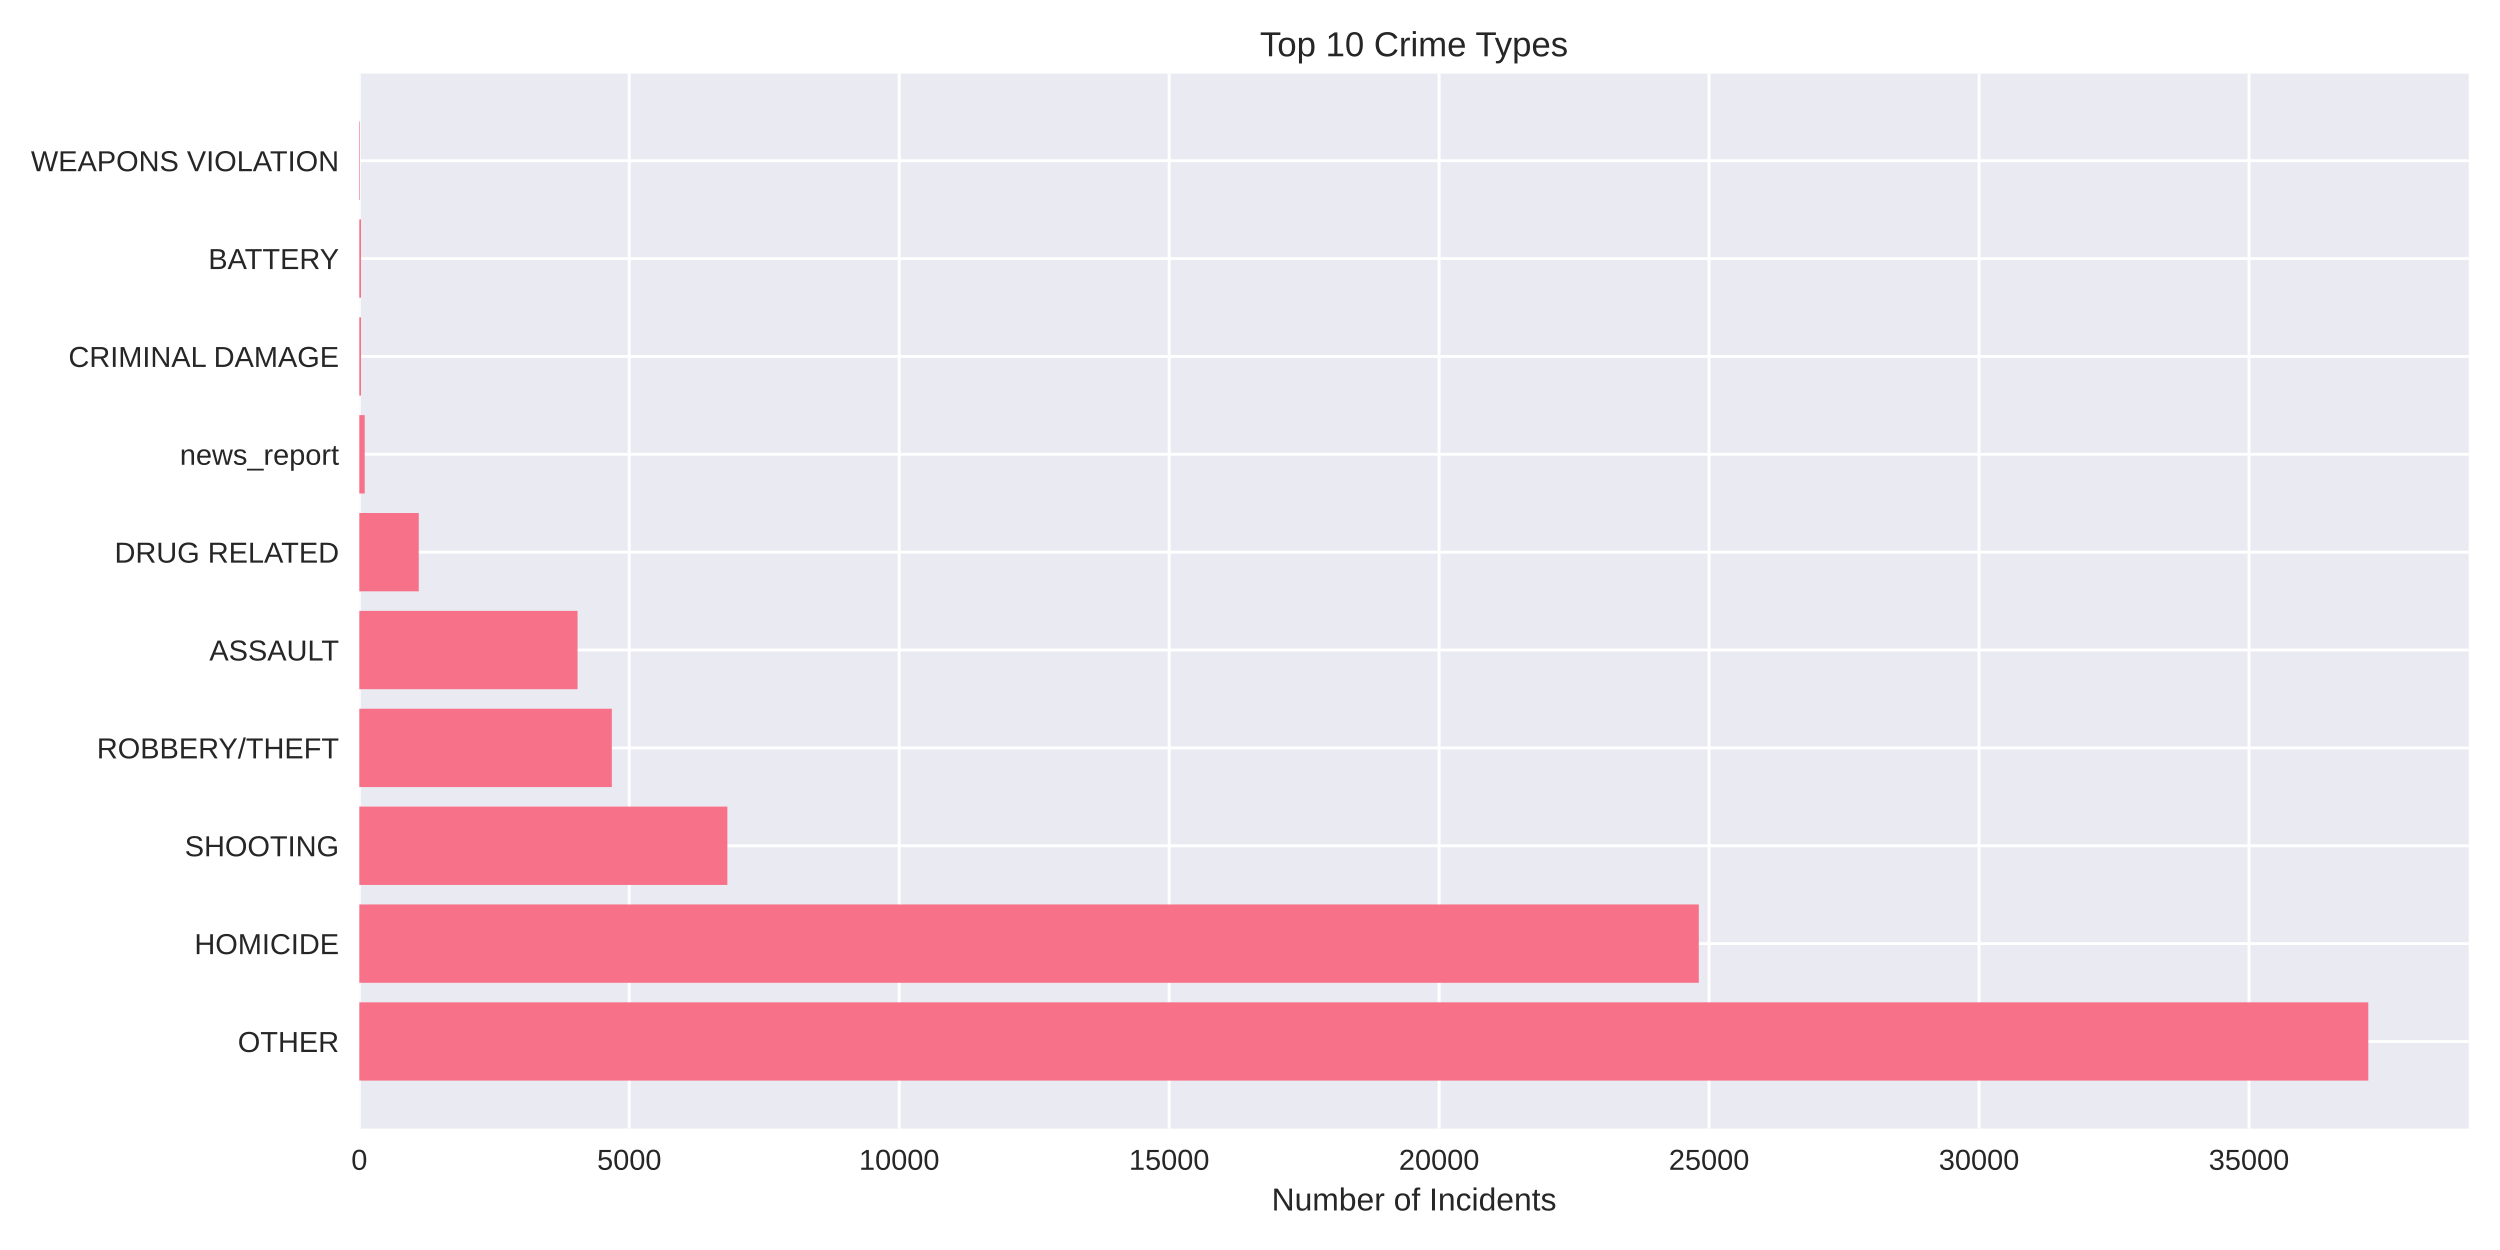
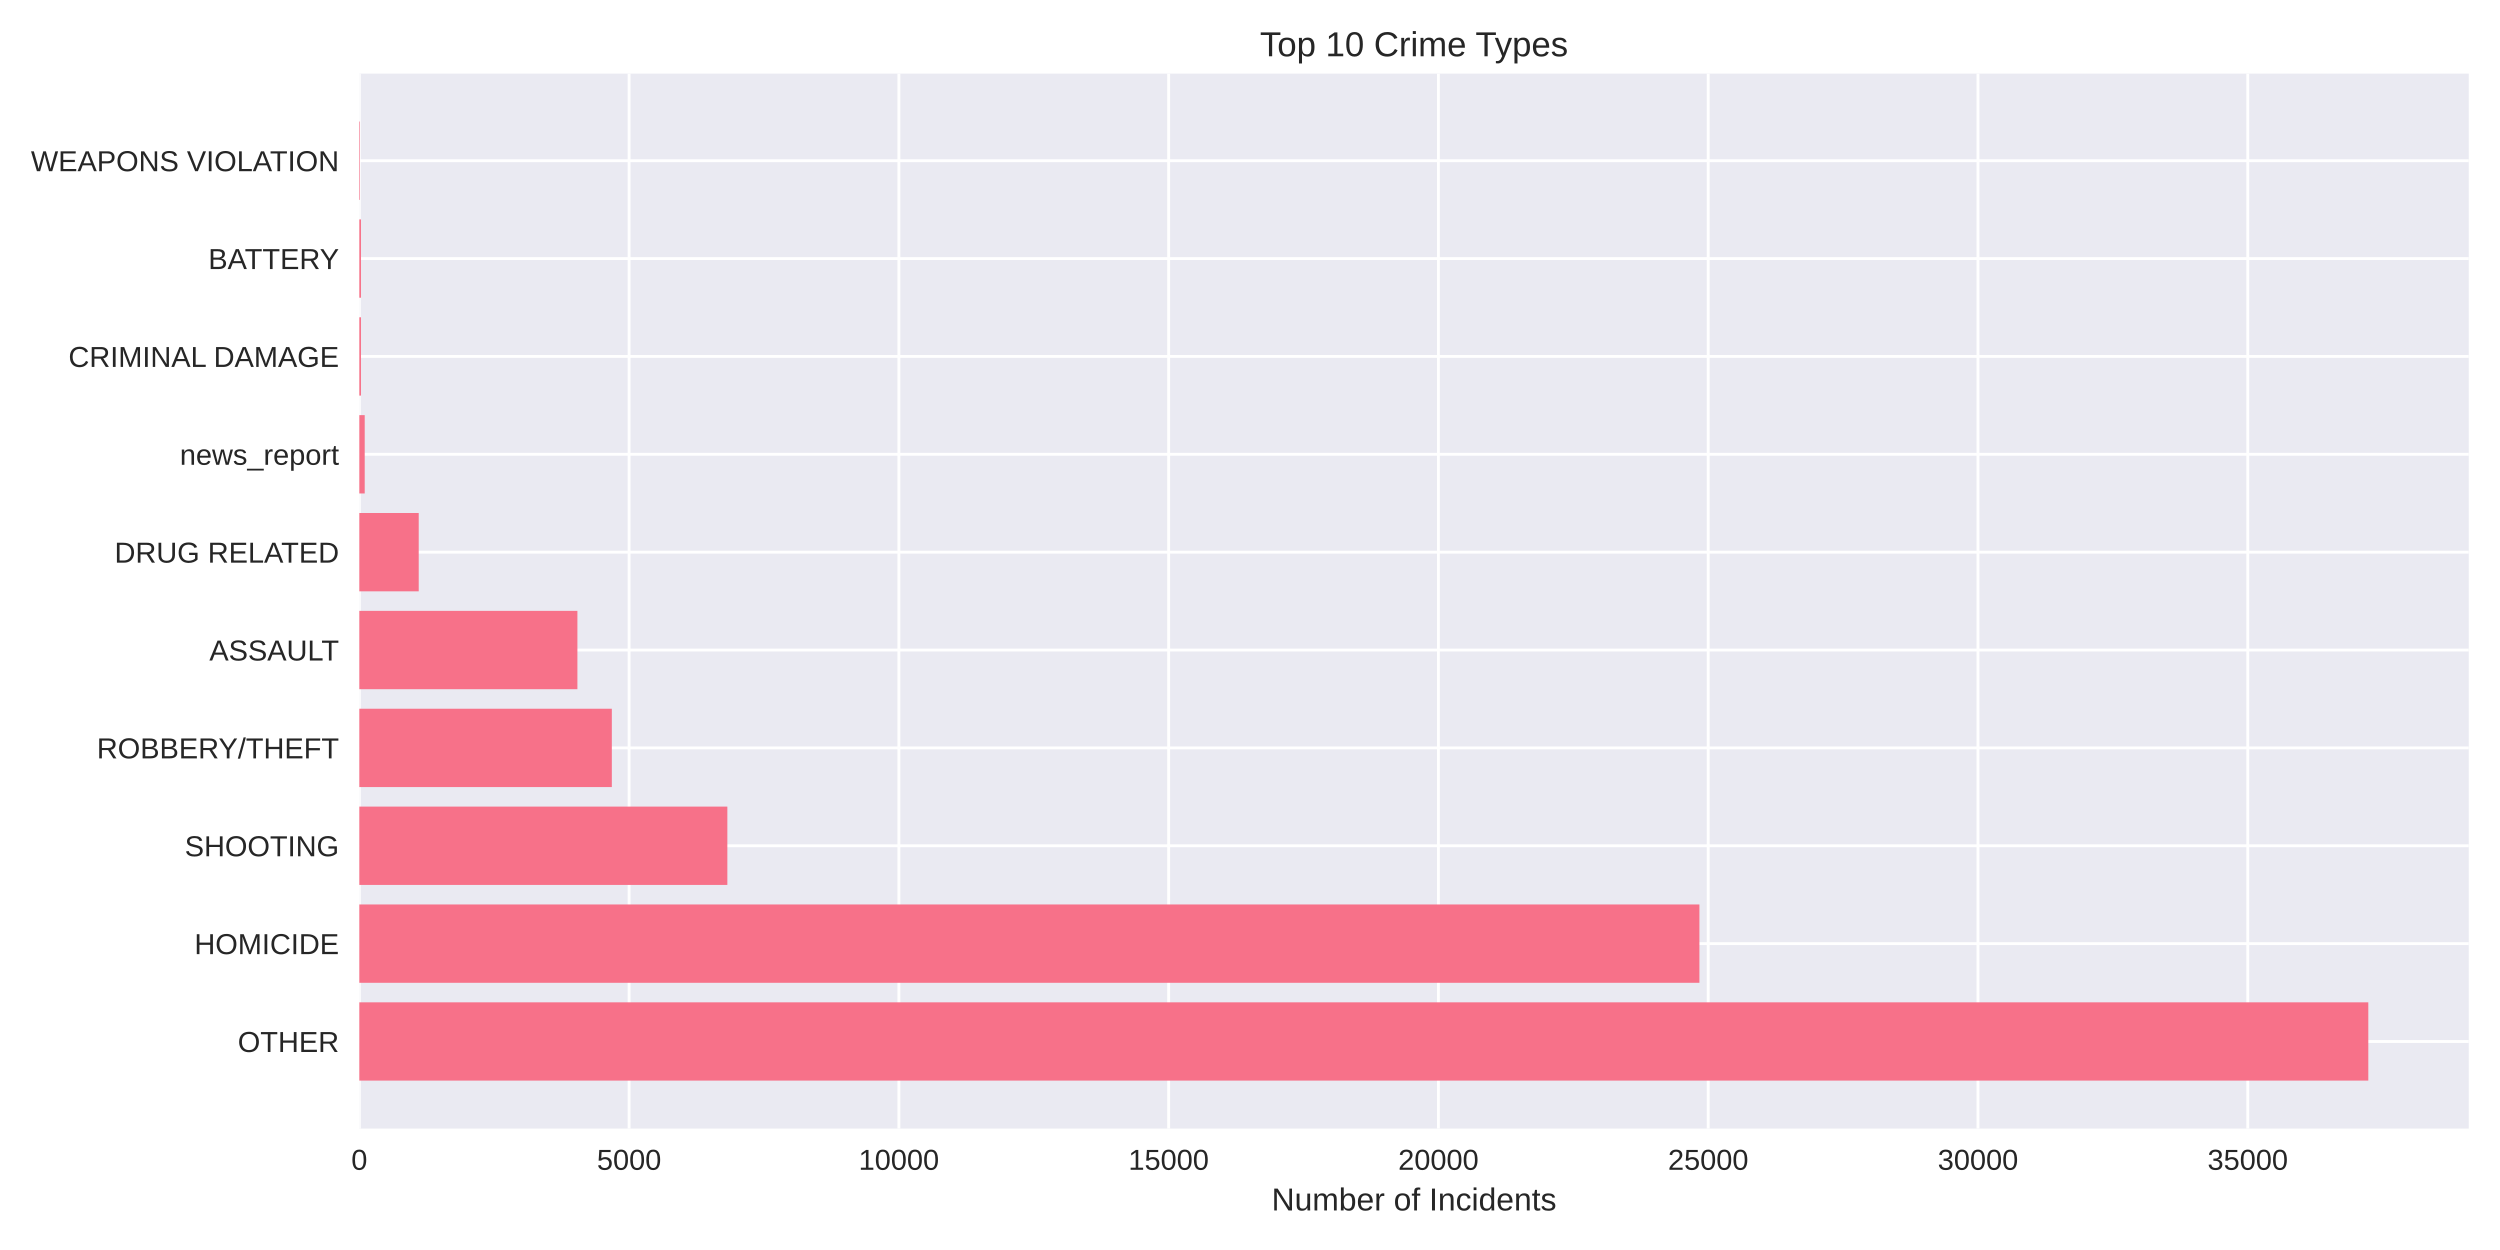
<svg xmlns="http://www.w3.org/2000/svg" width="864pt" height="432pt" viewBox="0 0 864 432" version="1.1">
  <defs>
    <style type="text/css">*{stroke-linejoin: round; stroke-linecap: butt}</style>
  </defs>
  <g id="figure_1">
    <g id="patch_1">
      <path d="M 0 432  L 864 432  L 864 0  L 0 0  z " style="fill: #ffffff" />
    </g>
    <g id="axes_1">
      <g id="patch_2">
        <path d="M 124.18 390.04  L 853.2 390.04  L 853.2 25.44  L 124.18 25.44  z " style="fill: #eaeaf2" />
      </g>
      <g id="matplotlib.axis_1">
        <g id="xtick_1">
          <g id="line2d_1">
-             <path d="M 124.18 390.04  L 124.18 25.44  " clip-path="url(#pe09e9fba04)" style="fill: none; stroke: #ffffff; stroke-linecap: round" />
+             <path d="M 124.18 390.04  L 124.18 25.44  " clip-path="url(#p3d147e8b1c)" style="fill: none; stroke: #ffffff; stroke-linecap: round" />
          </g>
          <g id="line2d_2" />
          <g id="text_1">
            <text style="fill: #262626; font: 10px 'Arial', 'Liberation Sans', 'DejaVu Sans', 'Bitstream Vera Sans', sans-serif; text-anchor: middle" x="124.18" y="404.287" transform="rotate(-0 124.18 404.2869)">0</text>
          </g>
        </g>
        <g id="xtick_2">
          <g id="line2d_3">
-             <path d="M 217.475 390.04  L 217.475 25.44  " clip-path="url(#pe09e9fba04)" style="fill: none; stroke: #ffffff; stroke-linecap: round" />
+             <path d="M 217.415 390.04  L 217.415 25.44  " clip-path="url(#p3d147e8b1c)" style="fill: none; stroke: #ffffff; stroke-linecap: round" />
          </g>
          <g id="line2d_4" />
          <g id="text_2">
-             <text style="fill: #262626; font: 10px 'Arial', 'Liberation Sans', 'DejaVu Sans', 'Bitstream Vera Sans', sans-serif; text-anchor: middle" x="217.475" y="404.287" transform="rotate(-0 217.4755 404.2869)">5000</text>
+             <text style="fill: #262626; font: 10px 'Arial', 'Liberation Sans', 'DejaVu Sans', 'Bitstream Vera Sans', sans-serif; text-anchor: middle" x="217.415" y="404.287" transform="rotate(-0 217.4153 404.2869)">5000</text>
          </g>
        </g>
        <g id="xtick_3">
          <g id="line2d_5">
-             <path d="M 310.771 390.04  L 310.771 25.44  " clip-path="url(#pe09e9fba04)" style="fill: none; stroke: #ffffff; stroke-linecap: round" />
+             <path d="M 310.651 390.04  L 310.651 25.44  " clip-path="url(#p3d147e8b1c)" style="fill: none; stroke: #ffffff; stroke-linecap: round" />
          </g>
          <g id="line2d_6" />
          <g id="text_3">
-             <text style="fill: #262626; font: 10px 'Arial', 'Liberation Sans', 'DejaVu Sans', 'Bitstream Vera Sans', sans-serif; text-anchor: middle" x="310.771" y="404.287" transform="rotate(-0 310.7709 404.2869)">10000</text>
+             <text style="fill: #262626; font: 10px 'Arial', 'Liberation Sans', 'DejaVu Sans', 'Bitstream Vera Sans', sans-serif; text-anchor: middle" x="310.651" y="404.287" transform="rotate(-0 310.6506 404.2869)">10000</text>
          </g>
        </g>
        <g id="xtick_4">
          <g id="line2d_7">
-             <path d="M 404.066 390.04  L 404.066 25.44  " clip-path="url(#pe09e9fba04)" style="fill: none; stroke: #ffffff; stroke-linecap: round" />
+             <path d="M 403.886 390.04  L 403.886 25.44  " clip-path="url(#p3d147e8b1c)" style="fill: none; stroke: #ffffff; stroke-linecap: round" />
          </g>
          <g id="line2d_8" />
          <g id="text_4">
-             <text style="fill: #262626; font: 10px 'Arial', 'Liberation Sans', 'DejaVu Sans', 'Bitstream Vera Sans', sans-serif; text-anchor: middle" x="404.066" y="404.287" transform="rotate(-0 404.0664 404.2869)">15000</text>
+             <text style="fill: #262626; font: 10px 'Arial', 'Liberation Sans', 'DejaVu Sans', 'Bitstream Vera Sans', sans-serif; text-anchor: middle" x="403.886" y="404.287" transform="rotate(-0 403.886 404.2869)">15000</text>
          </g>
        </g>
        <g id="xtick_5">
          <g id="line2d_9">
-             <path d="M 497.362 390.04  L 497.362 25.44  " clip-path="url(#pe09e9fba04)" style="fill: none; stroke: #ffffff; stroke-linecap: round" />
+             <path d="M 497.121 390.04  L 497.121 25.44  " clip-path="url(#p3d147e8b1c)" style="fill: none; stroke: #ffffff; stroke-linecap: round" />
          </g>
          <g id="line2d_10" />
          <g id="text_5">
-             <text style="fill: #262626; font: 10px 'Arial', 'Liberation Sans', 'DejaVu Sans', 'Bitstream Vera Sans', sans-serif; text-anchor: middle" x="497.362" y="404.287" transform="rotate(-0 497.3618 404.2869)">20000</text>
+             <text style="fill: #262626; font: 10px 'Arial', 'Liberation Sans', 'DejaVu Sans', 'Bitstream Vera Sans', sans-serif; text-anchor: middle" x="497.121" y="404.287" transform="rotate(-0 497.1213 404.2869)">20000</text>
          </g>
        </g>
        <g id="xtick_6">
          <g id="line2d_11">
-             <path d="M 590.657 390.04  L 590.657 25.44  " clip-path="url(#pe09e9fba04)" style="fill: none; stroke: #ffffff; stroke-linecap: round" />
+             <path d="M 590.357 390.04  L 590.357 25.44  " clip-path="url(#p3d147e8b1c)" style="fill: none; stroke: #ffffff; stroke-linecap: round" />
          </g>
          <g id="line2d_12" />
          <g id="text_6">
-             <text style="fill: #262626; font: 10px 'Arial', 'Liberation Sans', 'DejaVu Sans', 'Bitstream Vera Sans', sans-serif; text-anchor: middle" x="590.657" y="404.287" transform="rotate(-0 590.6573 404.2869)">25000</text>
+             <text style="fill: #262626; font: 10px 'Arial', 'Liberation Sans', 'DejaVu Sans', 'Bitstream Vera Sans', sans-serif; text-anchor: middle" x="590.357" y="404.287" transform="rotate(-0 590.3566 404.2869)">25000</text>
          </g>
        </g>
        <g id="xtick_7">
          <g id="line2d_13">
-             <path d="M 683.953 390.04  L 683.953 25.44  " clip-path="url(#pe09e9fba04)" style="fill: none; stroke: #ffffff; stroke-linecap: round" />
+             <path d="M 683.592 390.04  L 683.592 25.44  " clip-path="url(#p3d147e8b1c)" style="fill: none; stroke: #ffffff; stroke-linecap: round" />
          </g>
          <g id="line2d_14" />
          <g id="text_7">
-             <text style="fill: #262626; font: 10px 'Arial', 'Liberation Sans', 'DejaVu Sans', 'Bitstream Vera Sans', sans-serif; text-anchor: middle" x="683.953" y="404.287" transform="rotate(-0 683.9527 404.2869)">30000</text>
+             <text style="fill: #262626; font: 10px 'Arial', 'Liberation Sans', 'DejaVu Sans', 'Bitstream Vera Sans', sans-serif; text-anchor: middle" x="683.592" y="404.287" transform="rotate(-0 683.5919 404.2869)">30000</text>
          </g>
        </g>
        <g id="xtick_8">
          <g id="line2d_15">
-             <path d="M 777.248 390.04  L 777.248 25.44  " clip-path="url(#pe09e9fba04)" style="fill: none; stroke: #ffffff; stroke-linecap: round" />
+             <path d="M 776.827 390.04  L 776.827 25.44  " clip-path="url(#p3d147e8b1c)" style="fill: none; stroke: #ffffff; stroke-linecap: round" />
          </g>
          <g id="line2d_16" />
          <g id="text_8">
-             <text style="fill: #262626; font: 10px 'Arial', 'Liberation Sans', 'DejaVu Sans', 'Bitstream Vera Sans', sans-serif; text-anchor: middle" x="777.248" y="404.287" transform="rotate(-0 777.2482 404.2869)">35000</text>
+             <text style="fill: #262626; font: 10px 'Arial', 'Liberation Sans', 'DejaVu Sans', 'Bitstream Vera Sans', sans-serif; text-anchor: middle" x="776.827" y="404.287" transform="rotate(-0 776.8272 404.2869)">35000</text>
          </g>
        </g>
        <g id="text_9">
          <text style="fill: #262626; font: 11px 'Arial', 'Liberation Sans', 'DejaVu Sans', 'Bitstream Vera Sans', sans-serif; text-anchor: middle" x="488.69" y="418.333" transform="rotate(-0 488.69 418.3334)">Number of Incidents</text>
        </g>
      </g>
      <g id="matplotlib.axis_2">
        <g id="ytick_1">
          <g id="line2d_17">
-             <path d="M 124.18 359.939  L 853.2 359.939  " clip-path="url(#pe09e9fba04)" style="fill: none; stroke: #ffffff; stroke-linecap: round" />
+             <path d="M 124.18 359.939  L 853.2 359.939  " clip-path="url(#p3d147e8b1c)" style="fill: none; stroke: #ffffff; stroke-linecap: round" />
          </g>
          <g id="line2d_18" />
          <g id="text_10">
            <text style="fill: #262626; font: 10px 'Arial', 'Liberation Sans', 'DejaVu Sans', 'Bitstream Vera Sans', sans-serif; text-anchor: end" x="117.18" y="363.562" transform="rotate(-0 117.18 363.562)">OTHER</text>
          </g>
        </g>
        <g id="ytick_2">
          <g id="line2d_19">
-             <path d="M 124.18 326.117  L 853.2 326.117  " clip-path="url(#pe09e9fba04)" style="fill: none; stroke: #ffffff; stroke-linecap: round" />
+             <path d="M 124.18 326.117  L 853.2 326.117  " clip-path="url(#p3d147e8b1c)" style="fill: none; stroke: #ffffff; stroke-linecap: round" />
          </g>
          <g id="line2d_20" />
          <g id="text_11">
            <text style="fill: #262626; font: 10px 'Arial', 'Liberation Sans', 'DejaVu Sans', 'Bitstream Vera Sans', sans-serif; text-anchor: end" x="117.18" y="329.74" transform="rotate(-0 117.18 329.7401)">HOMICIDE</text>
          </g>
        </g>
        <g id="ytick_3">
          <g id="line2d_21">
-             <path d="M 124.18 292.295  L 853.2 292.295  " clip-path="url(#pe09e9fba04)" style="fill: none; stroke: #ffffff; stroke-linecap: round" />
+             <path d="M 124.18 292.295  L 853.2 292.295  " clip-path="url(#p3d147e8b1c)" style="fill: none; stroke: #ffffff; stroke-linecap: round" />
          </g>
          <g id="line2d_22" />
          <g id="text_12">
            <text style="fill: #262626; font: 10px 'Arial', 'Liberation Sans', 'DejaVu Sans', 'Bitstream Vera Sans', sans-serif; text-anchor: end" x="117.18" y="295.918" transform="rotate(-0 117.18 295.9182)">SHOOTING</text>
          </g>
        </g>
        <g id="ytick_4">
          <g id="line2d_23">
-             <path d="M 124.18 258.473  L 853.2 258.473  " clip-path="url(#pe09e9fba04)" style="fill: none; stroke: #ffffff; stroke-linecap: round" />
+             <path d="M 124.18 258.473  L 853.2 258.473  " clip-path="url(#p3d147e8b1c)" style="fill: none; stroke: #ffffff; stroke-linecap: round" />
          </g>
          <g id="line2d_24" />
          <g id="text_13">
            <text style="fill: #262626; font: 10px 'Arial', 'Liberation Sans', 'DejaVu Sans', 'Bitstream Vera Sans', sans-serif; text-anchor: end" x="117.18" y="262.096" transform="rotate(-0 117.18 262.0963)">ROBBERY/THEFT</text>
          </g>
        </g>
        <g id="ytick_5">
          <g id="line2d_25">
-             <path d="M 124.18 224.651  L 853.2 224.651  " clip-path="url(#pe09e9fba04)" style="fill: none; stroke: #ffffff; stroke-linecap: round" />
+             <path d="M 124.18 224.651  L 853.2 224.651  " clip-path="url(#p3d147e8b1c)" style="fill: none; stroke: #ffffff; stroke-linecap: round" />
          </g>
          <g id="line2d_26" />
          <g id="text_14">
            <text style="fill: #262626; font: 10px 'Arial', 'Liberation Sans', 'DejaVu Sans', 'Bitstream Vera Sans', sans-serif; text-anchor: end" x="117.18" y="228.274" transform="rotate(-0 117.18 228.2744)">ASSAULT</text>
          </g>
        </g>
        <g id="ytick_6">
          <g id="line2d_27">
-             <path d="M 124.18 190.829  L 853.2 190.829  " clip-path="url(#pe09e9fba04)" style="fill: none; stroke: #ffffff; stroke-linecap: round" />
+             <path d="M 124.18 190.829  L 853.2 190.829  " clip-path="url(#p3d147e8b1c)" style="fill: none; stroke: #ffffff; stroke-linecap: round" />
          </g>
          <g id="line2d_28" />
          <g id="text_15">
            <text style="fill: #262626; font: 10px 'Arial', 'Liberation Sans', 'DejaVu Sans', 'Bitstream Vera Sans', sans-serif; text-anchor: end" x="117.18" y="194.452" transform="rotate(-0 117.18 194.4525)">DRUG RELATED</text>
          </g>
        </g>
        <g id="ytick_7">
          <g id="line2d_29">
-             <path d="M 124.18 157.007  L 853.2 157.007  " clip-path="url(#pe09e9fba04)" style="fill: none; stroke: #ffffff; stroke-linecap: round" />
+             <path d="M 124.18 157.007  L 853.2 157.007  " clip-path="url(#p3d147e8b1c)" style="fill: none; stroke: #ffffff; stroke-linecap: round" />
          </g>
          <g id="line2d_30" />
          <g id="text_16">
            <text style="fill: #262626; font: 10px 'Arial', 'Liberation Sans', 'DejaVu Sans', 'Bitstream Vera Sans', sans-serif; text-anchor: end" x="117.18" y="160.631" transform="rotate(-0 117.18 160.6306)">news_report</text>
          </g>
        </g>
        <g id="ytick_8">
          <g id="line2d_31">
-             <path d="M 124.18 123.185  L 853.2 123.185  " clip-path="url(#pe09e9fba04)" style="fill: none; stroke: #ffffff; stroke-linecap: round" />
+             <path d="M 124.18 123.185  L 853.2 123.185  " clip-path="url(#p3d147e8b1c)" style="fill: none; stroke: #ffffff; stroke-linecap: round" />
          </g>
          <g id="line2d_32" />
          <g id="text_17">
            <text style="fill: #262626; font: 10px 'Arial', 'Liberation Sans', 'DejaVu Sans', 'Bitstream Vera Sans', sans-serif; text-anchor: end" x="117.18" y="126.809" transform="rotate(-0 117.18 126.8087)">CRIMINAL DAMAGE</text>
          </g>
        </g>
        <g id="ytick_9">
          <g id="line2d_33">
-             <path d="M 124.18 89.363  L 853.2 89.363  " clip-path="url(#pe09e9fba04)" style="fill: none; stroke: #ffffff; stroke-linecap: round" />
+             <path d="M 124.18 89.363  L 853.2 89.363  " clip-path="url(#p3d147e8b1c)" style="fill: none; stroke: #ffffff; stroke-linecap: round" />
          </g>
          <g id="line2d_34" />
          <g id="text_18">
            <text style="fill: #262626; font: 10px 'Arial', 'Liberation Sans', 'DejaVu Sans', 'Bitstream Vera Sans', sans-serif; text-anchor: end" x="117.18" y="92.987" transform="rotate(-0 117.18 92.98681)">BATTERY</text>
          </g>
        </g>
        <g id="ytick_10">
          <g id="line2d_35">
-             <path d="M 124.18 55.541  L 853.2 55.541  " clip-path="url(#pe09e9fba04)" style="fill: none; stroke: #ffffff; stroke-linecap: round" />
+             <path d="M 124.18 55.541  L 853.2 55.541  " clip-path="url(#p3d147e8b1c)" style="fill: none; stroke: #ffffff; stroke-linecap: round" />
          </g>
          <g id="line2d_36" />
          <g id="text_19">
            <text style="fill: #262626; font: 10px 'Arial', 'Liberation Sans', 'DejaVu Sans', 'Bitstream Vera Sans', sans-serif; text-anchor: end" x="117.18" y="59.165" transform="rotate(-0 117.18 59.16492)">WEAPONS VIOLATION</text>
          </g>
        </g>
      </g>
      <g id="patch_3">
-         <path d="M 124.18 373.467  L 818.485 373.467  L 818.485 346.41  L 124.18 346.41  z " clip-path="url(#pe09e9fba04)" style="fill: #f77189" />
+         <path d="M 124.18 373.467  L 818.485 373.467  L 818.485 346.41  L 124.18 346.41  z " clip-path="url(#p3d147e8b1c)" style="fill: #f77189" />
      </g>
      <g id="patch_4">
-         <path d="M 124.18 339.645  L 587.112 339.645  L 587.112 312.588  L 124.18 312.588  z " clip-path="url(#pe09e9fba04)" style="fill: #f77189" />
+         <path d="M 124.18 339.645  L 587.317 339.645  L 587.317 312.588  L 124.18 312.588  z " clip-path="url(#p3d147e8b1c)" style="fill: #f77189" />
      </g>
      <g id="patch_5">
-         <path d="M 124.18 305.823  L 251.379 305.823  L 251.379 278.766  L 124.18 278.766  z " clip-path="url(#pe09e9fba04)" style="fill: #f77189" />
+         <path d="M 124.18 305.823  L 251.372 305.823  L 251.372 278.766  L 124.18 278.766  z " clip-path="url(#p3d147e8b1c)" style="fill: #f77189" />
      </g>
      <g id="patch_6">
-         <path d="M 124.18 272.002  L 211.449 272.002  L 211.449 244.944  L 124.18 244.944  z " clip-path="url(#pe09e9fba04)" style="fill: #f77189" />
+         <path d="M 124.18 272.002  L 211.448 272.002  L 211.448 244.944  L 124.18 244.944  z " clip-path="url(#p3d147e8b1c)" style="fill: #f77189" />
      </g>
      <g id="patch_7">
-         <path d="M 124.18 238.18  L 199.6 238.18  L 199.6 211.122  L 124.18 211.122  z " clip-path="url(#pe09e9fba04)" style="fill: #f77189" />
+         <path d="M 124.18 238.18  L 199.551 238.18  L 199.551 211.122  L 124.18 211.122  z " clip-path="url(#p3d147e8b1c)" style="fill: #f77189" />
      </g>
      <g id="patch_8">
-         <path d="M 124.18 204.358  L 144.724 204.358  L 144.724 177.3  L 124.18 177.3  z " clip-path="url(#pe09e9fba04)" style="fill: #f77189" />
+         <path d="M 124.18 204.358  L 144.71 204.358  L 144.71 177.3  L 124.18 177.3  z " clip-path="url(#p3d147e8b1c)" style="fill: #f77189" />
      </g>
      <g id="patch_9">
-         <path d="M 124.18 170.536  L 126.046 170.536  L 126.046 143.478  L 124.18 143.478  z " clip-path="url(#pe09e9fba04)" style="fill: #f77189" />
+         <path d="M 124.18 170.536  L 126.045 170.536  L 126.045 143.478  L 124.18 143.478  z " clip-path="url(#p3d147e8b1c)" style="fill: #f77189" />
      </g>
      <g id="patch_10">
-         <path d="M 124.18 136.714  L 124.758 136.714  L 124.758 109.657  L 124.18 109.657  z " clip-path="url(#pe09e9fba04)" style="fill: #f77189" />
+         <path d="M 124.18 136.714  L 124.758 136.714  L 124.758 109.657  L 124.18 109.657  z " clip-path="url(#p3d147e8b1c)" style="fill: #f77189" />
      </g>
      <g id="patch_11">
-         <path d="M 124.18 102.892  L 124.758 102.892  L 124.758 75.835  L 124.18 75.835  z " clip-path="url(#pe09e9fba04)" style="fill: #f77189" />
+         <path d="M 124.18 102.892  L 124.758 102.892  L 124.758 75.835  L 124.18 75.835  z " clip-path="url(#p3d147e8b1c)" style="fill: #f77189" />
      </g>
      <g id="patch_12">
-         <path d="M 124.18 69.07  L 124.385 69.07  L 124.385 42.013  L 124.18 42.013  z " clip-path="url(#pe09e9fba04)" style="fill: #f77189" />
+         <path d="M 124.18 69.07  L 124.385 69.07  L 124.385 42.013  L 124.18 42.013  z " clip-path="url(#p3d147e8b1c)" style="fill: #f77189" />
      </g>
      <g id="patch_13">
        <path d="M 124.18 390.04  L 124.18 25.44  " style="fill: none" />
      </g>
      <g id="patch_14">
        <path d="M 853.2 390.04  L 853.2 25.44  " style="fill: none" />
      </g>
      <g id="patch_15">
        <path d="M 124.18 390.04  L 853.2 390.04  " style="fill: none" />
      </g>
      <g id="patch_16">
        <path d="M 124.18 25.44  L 853.2 25.44  " style="fill: none" />
      </g>
      <g id="text_20">
        <text style="fill: #262626; font: 12px 'Arial', 'Liberation Sans', 'DejaVu Sans', 'Bitstream Vera Sans', sans-serif; text-anchor: middle" x="488.69" y="19.44" transform="rotate(-0 488.69 19.44)">Top 10 Crime Types</text>
      </g>
    </g>
  </g>
  <defs>
-     <clipPath id="pe09e9fba04">
+     <clipPath id="p3d147e8b1c">
      <rect x="124.18" y="25.44" width="729.02" height="364.6" />
    </clipPath>
  </defs>
</svg>
